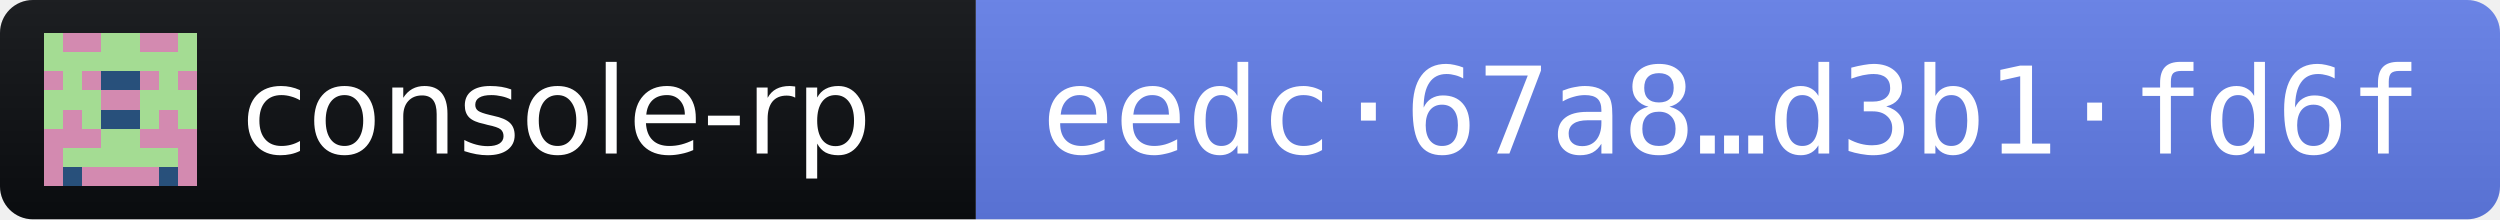
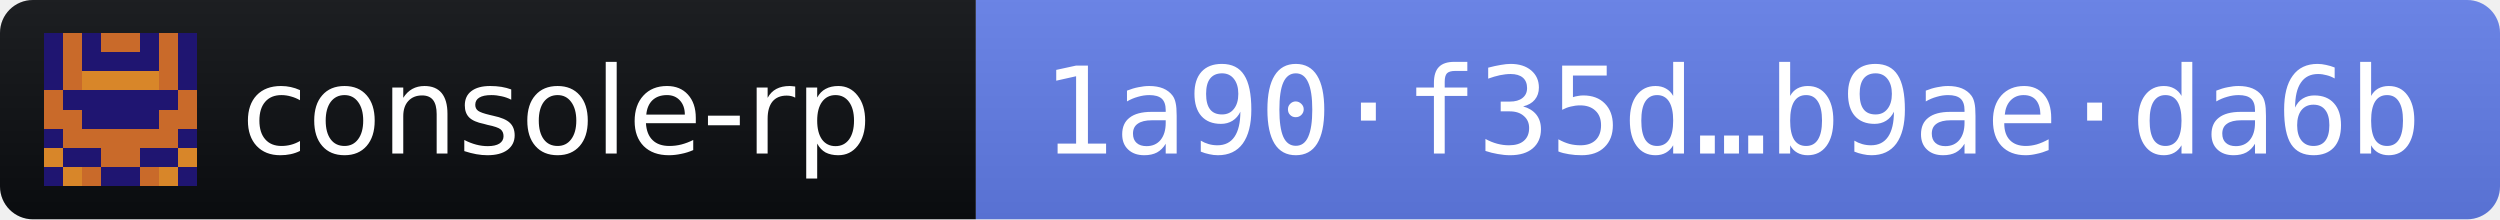
- <svg xmlns="http://www.w3.org/2000/svg" width="228" height="20" role="img" aria-label="console-rp 2026.11.3 · release fingerprint eedc67a84feeba880e5b468cd1fb832b8ef9a90142887aaa5bed37a5d3b1fd6f">
+ <svg xmlns="http://www.w3.org/2000/svg" width="228" height="20" role="img" aria-label="console-rp 2026.11.3 · release fingerprint 1a90f35dc0ae7eb1e83dd178bef07ff0f77dd6d1dbaec541deaa4df3b9aeda6b">
  <linearGradient id="s" x2="0" y2="100%">
    <stop offset="0" stop-color="#bbb" stop-opacity=".1" />
    <stop offset="1" stop-opacity=".1" />
  </linearGradient>
  <clipPath id="r">
    <rect width="228" height="20" rx="3" fill="#fff" />
  </clipPath>
  <g clip-path="url(#r)">
    <rect width="89" height="20" fill="#0B0D11" />
    <rect x="89" width="139" height="20" fill="#627EEA" />
    <rect width="228" height="20" fill="url(#s)" />
  </g>
  <g transform="translate(4 3) scale(1.75)" shape-rendering="crispEdges">
-     <path fill="#a4dc93" d="M0 0h8v8H0z" />
-     <path fill="#d38ab0" d="M1 0h1v1h-1zM2 0h1v1h-1zM5 0h1v1h-1zM6 0h1v1h-1zM0 2h1v1h-1zM2 2h1v1h-1zM5 2h1v1h-1zM7 2h1v1h-1zM3 3h1v1h-1zM4 3h1v1h-1zM1 4h1v1h-1zM6 4h1v1h-1zM0 5h1v1h-1zM1 5h1v1h-1zM2 5h1v1h-1zM5 5h1v1h-1zM6 5h1v1h-1zM7 5h1v1h-1zM0 6h1v1h-1zM7 6h1v1h-1zM0 7h1v1h-1zM2 7h1v1h-1zM3 7h1v1h-1zM4 7h1v1h-1zM5 7h1v1h-1zM7 7h1v1h-1z" />
-     <path fill="#28507b" d="M3 2h1v1h-1zM4 2h1v1h-1zM3 4h1v1h-1zM4 4h1v1h-1zM1 7h1v1h-1zM6 7h1v1h-1z" />
+     <path fill="#1f1571" d="M0 0h8v8H0z" />
+     <path fill="#c96a2a" d="M1 0h1v1h-1zM3 0h1v1h-1zM4 0h1v1h-1zM6 0h1v1h-1zM1 1h1v1h-1zM6 1h1v1h-1zM1 2h1v1h-1zM6 2h1v1h-1zM0 3h1v1h-1zM7 3h1v1h-1zM0 4h1v1h-1zM1 4h1v1h-1zM6 4h1v1h-1zM7 4h1v1h-1zM1 5h1v1h-1zM2 5h1v1h-1zM3 5h1v1h-1zM4 5h1v1h-1zM5 5h1v1h-1zM6 5h1v1h-1zM3 6h1v1h-1zM4 6h1v1h-1zM2 7h1v1h-1zM5 7h1v1h-1z" />
+     <path fill="#d88629" d="M2 2h1v1h-1zM3 2h1v1h-1zM4 2h1v1h-1zM5 2h1v1h-1zM0 6h1v1h-1zM7 6h1v1h-1zM1 7h1v1h-1zM6 7h1v1h-1z" />
  </g>
  <g fill="#fff" font-family="Verdana,Geneva,DejaVu Sans,sans-serif" font-size="11">
    <text x="22" y="14" textLength="61" lengthAdjust="spacingAndGlyphs">console-rp</text>
-     <text x="95" y="14" textLength="127" lengthAdjust="spacingAndGlyphs" font-family="DejaVu Sans Mono,Menlo,Consolas,monospace">eedc·67a8…d3b1·fd6f</text>
+     <text x="95" y="14" textLength="127" lengthAdjust="spacingAndGlyphs" font-family="DejaVu Sans Mono,Menlo,Consolas,monospace">1a90·f35d…b9ae·da6b</text>
  </g>
</svg>
